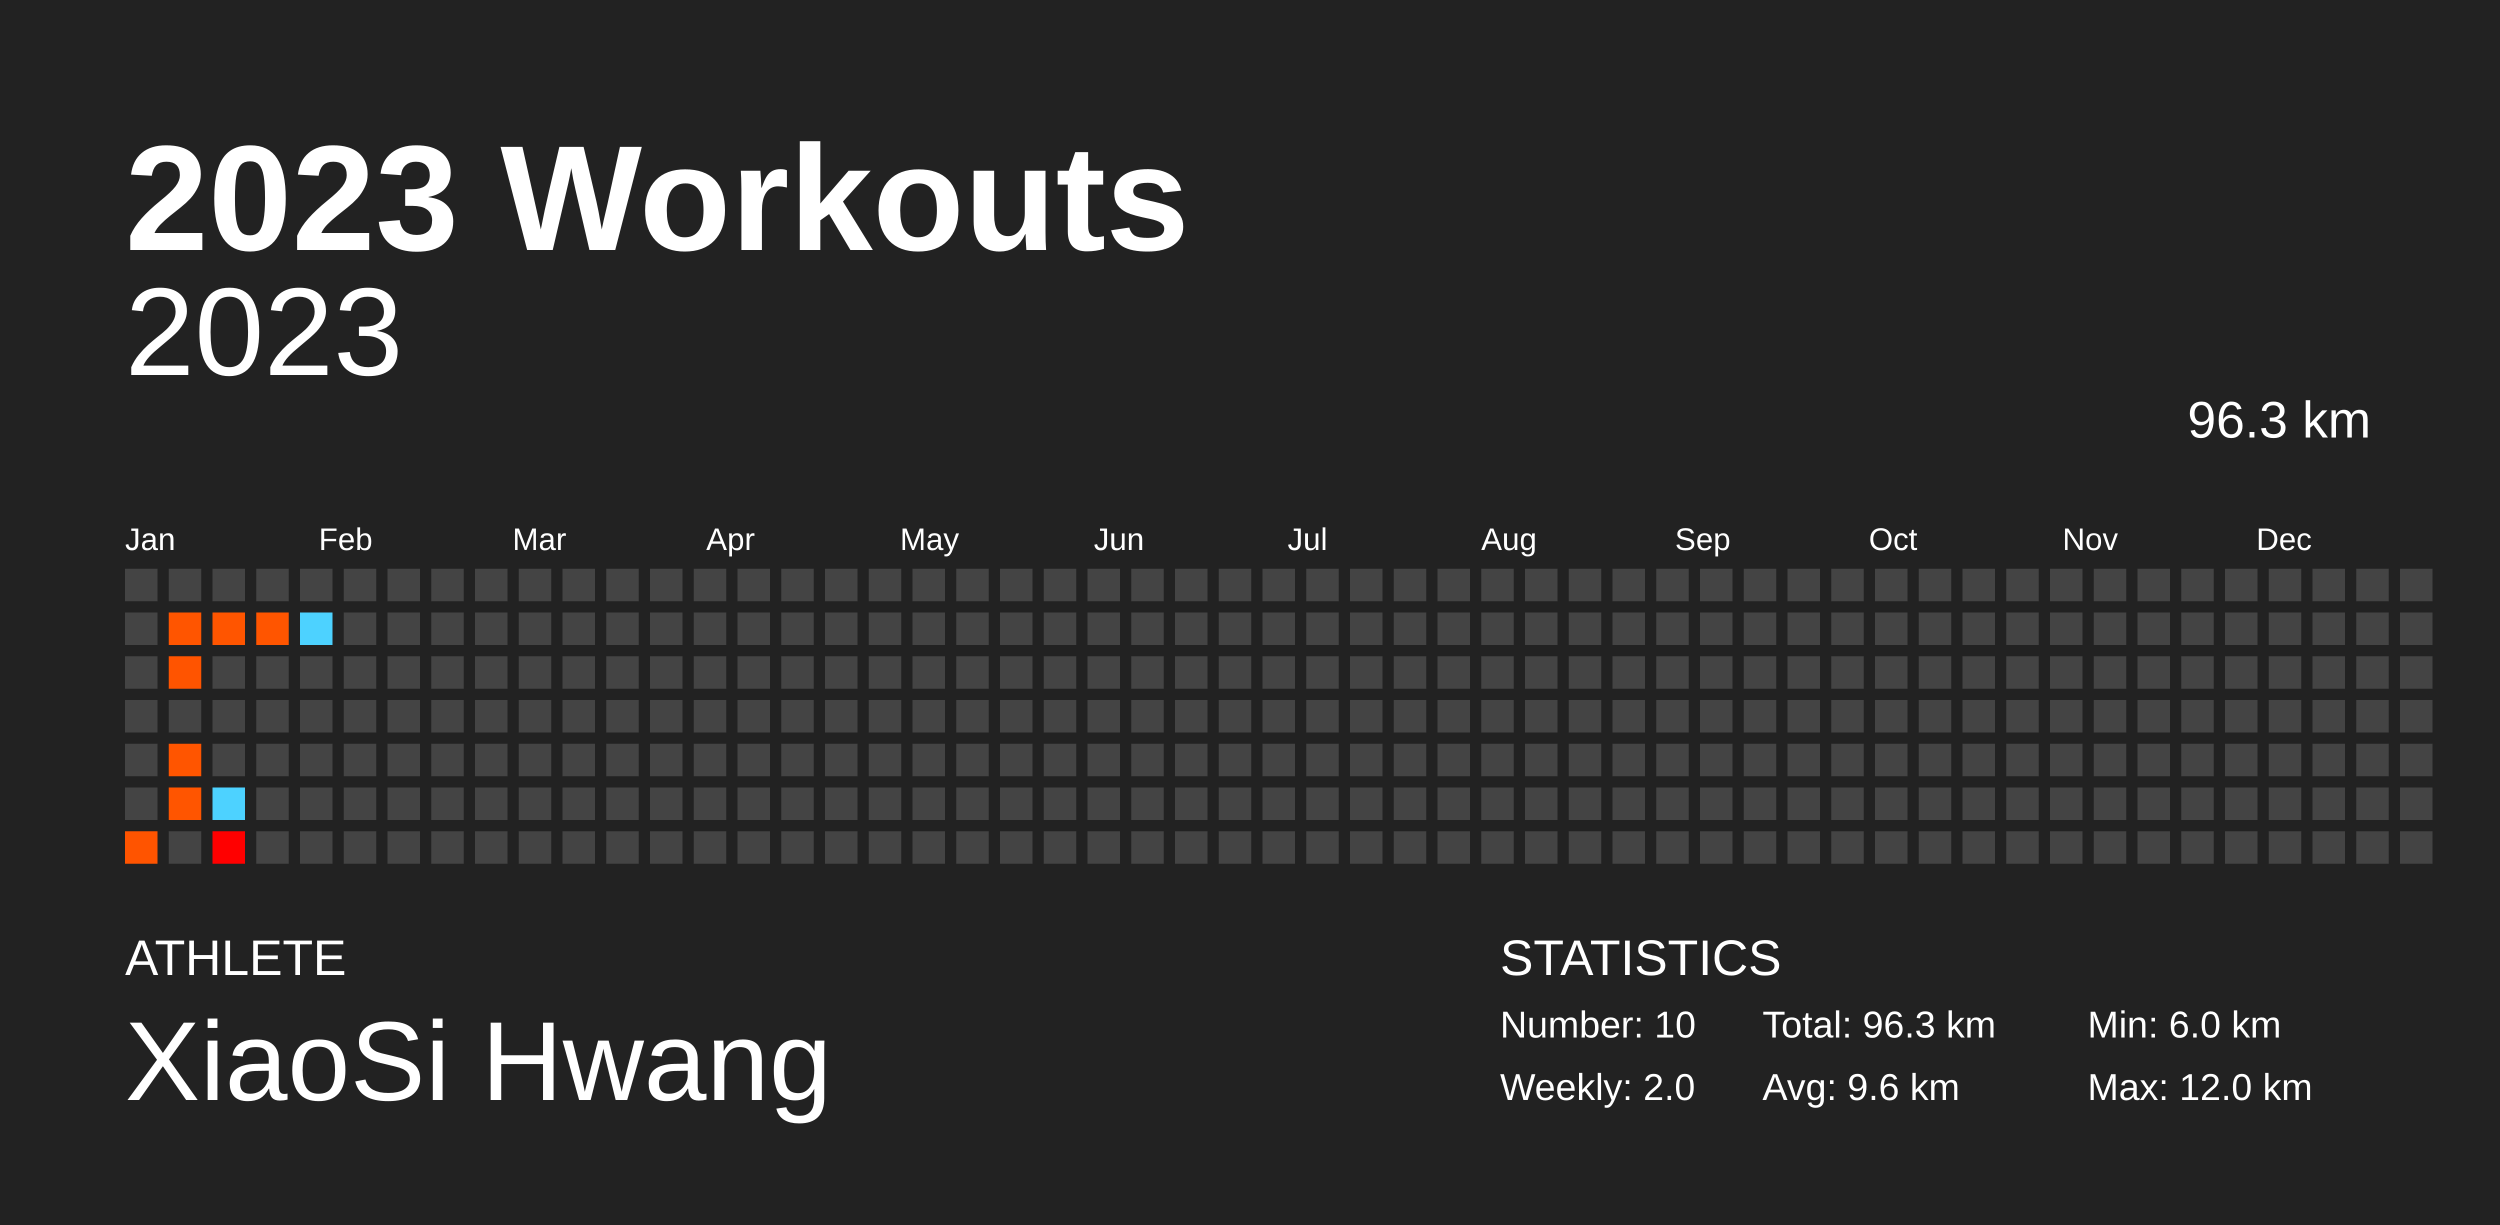
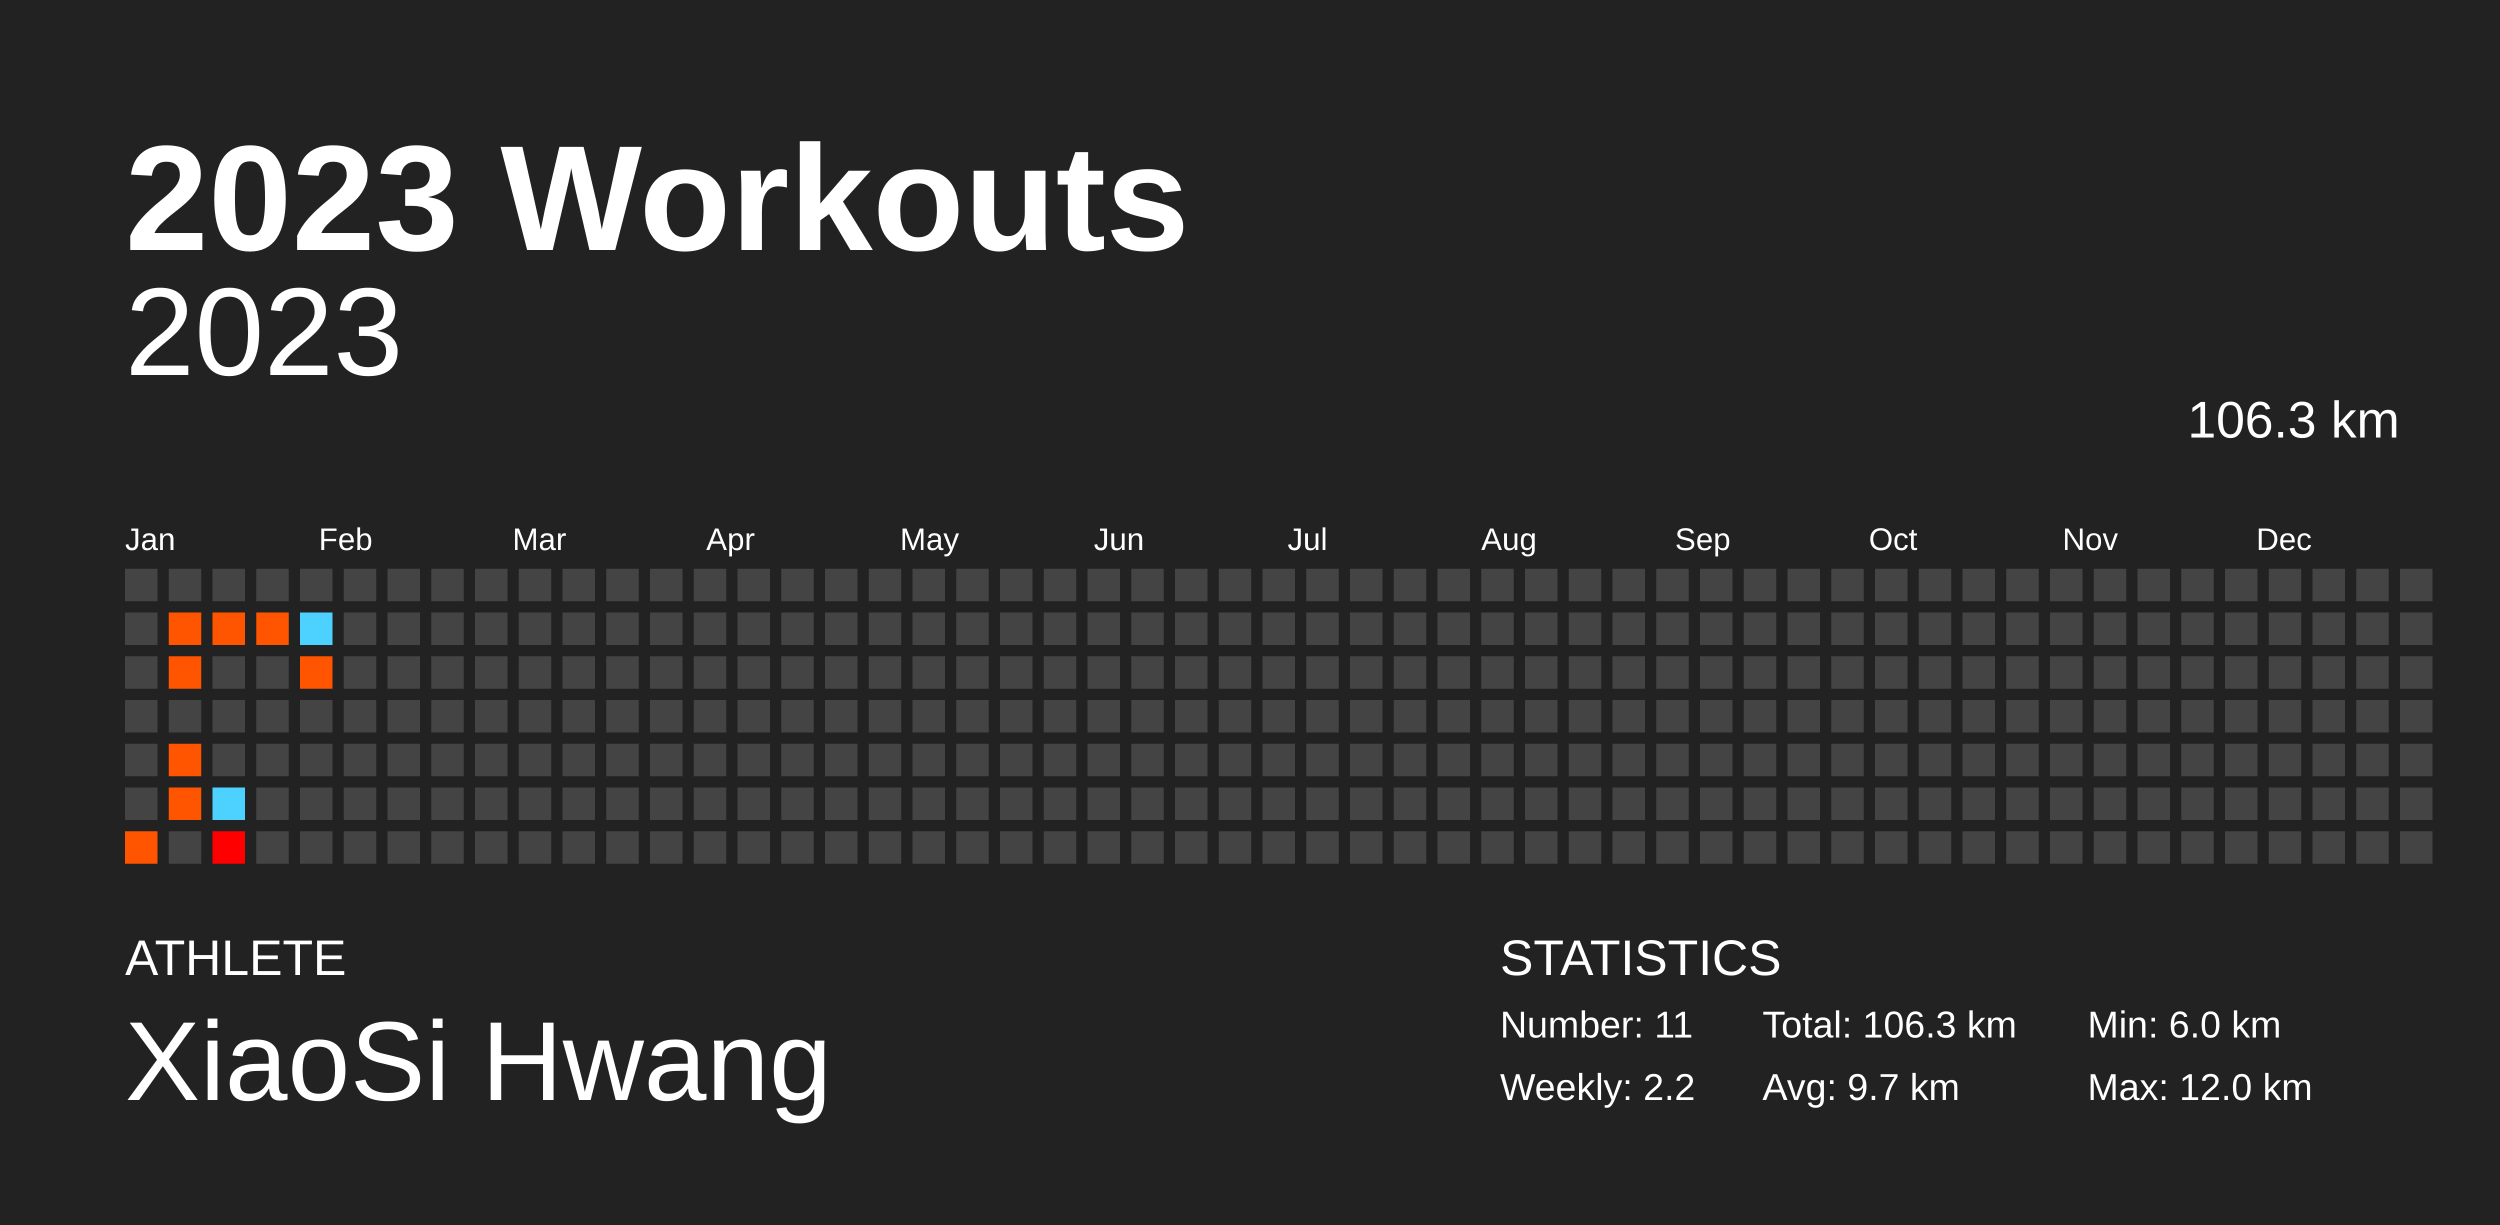
<svg xmlns="http://www.w3.org/2000/svg" baseProfile="full" height="98mm" version="1.1" viewBox="0,0,200,98" width="200mm">
  <defs />
  <rect fill="#222222" height="98" width="200" x="0" y="0" />
  <text fill="#FFFFFF" style="font-size:12px; font-family:Arial; font-weight:bold;" x="10" y="20">2023 Workouts</text>
  <text fill="#FFFFFF" style="font-size:4px; font-family:Arial" x="10" y="78">ATHLETE</text>
  <text fill="#FFFFFF" style="font-size:9px; font-family:Arial" x="10" y="88">XiaoSi Hwang</text>
  <text fill="#FFFFFF" style="font-size:4px; font-family:Arial" x="120" y="78">STATISTICS</text>
-   <text fill="#FFFFFF" style="font-size:3px; font-family:Arial" x="120" y="83">Number: 10</text>
-   <text fill="#FFFFFF" style="font-size:3px; font-family:Arial" x="120" y="88">Weekly: 2.0</text>
-   <text fill="#FFFFFF" style="font-size:3px; font-family:Arial" x="141" y="83">Total: 96.3 km</text>
-   <text fill="#FFFFFF" style="font-size:3px; font-family:Arial" x="141" y="88">Avg: 9.6 km</text>
+   <text fill="#FFFFFF" style="font-size:3px; font-family:Arial" x="120" y="83">Number: 11</text>
+   <text fill="#FFFFFF" style="font-size:3px; font-family:Arial" x="120" y="88">Weekly: 2.2</text>
+   <text fill="#FFFFFF" style="font-size:3px; font-family:Arial" x="141" y="83">Total: 106.3 km</text>
+   <text fill="#FFFFFF" style="font-size:3px; font-family:Arial" x="141" y="88">Avg: 9.7 km</text>
  <text fill="#FFFFFF" style="font-size:3px; font-family:Arial" x="167" y="83">Min: 6.0 km</text>
  <text fill="#FFFFFF" style="font-size:3px; font-family:Arial" x="167" y="88">Max: 12.0 km</text>
  <text alignment-baseline="hanging" fill="#FFFFFF" style="font-size:10.0px; font-family:Arial;" x="10" y="30">2023</text>
-   <text alignment-baseline="hanging" fill="#FFFFFF" style="font-size:4.125px; font-family:Arial;" x="175" y="35">96.3 km</text>
+   <text alignment-baseline="hanging" fill="#FFFFFF" style="font-size:4.125px; font-family:Arial;" x="175" y="35">106.3 km</text>
  <text fill="#FFFFFF" style="font-size:2.5px; font-family:Arial" x="10.0" y="44">Jan</text>
  <text fill="#FFFFFF" style="font-size:2.5px; font-family:Arial" x="25.5" y="44">Feb</text>
  <text fill="#FFFFFF" style="font-size:2.5px; font-family:Arial" x="41.0" y="44">Mar</text>
  <text fill="#FFFFFF" style="font-size:2.5px; font-family:Arial" x="56.5" y="44">Apr</text>
  <text fill="#FFFFFF" style="font-size:2.5px; font-family:Arial" x="72.0" y="44">May</text>
  <text fill="#FFFFFF" style="font-size:2.5px; font-family:Arial" x="87.5" y="44">Jun</text>
  <text fill="#FFFFFF" style="font-size:2.5px; font-family:Arial" x="103.0" y="44">Jul</text>
  <text fill="#FFFFFF" style="font-size:2.5px; font-family:Arial" x="118.5" y="44">Aug</text>
  <text fill="#FFFFFF" style="font-size:2.5px; font-family:Arial" x="134.0" y="44">Sep</text>
  <text fill="#FFFFFF" style="font-size:2.5px; font-family:Arial" x="149.5" y="44">Oct</text>
  <text fill="#FFFFFF" style="font-size:2.5px; font-family:Arial" x="165.0" y="44">Nov</text>
  <text fill="#FFFFFF" style="font-size:2.5px; font-family:Arial" x="180.5" y="44">Dec</text>
  <rect fill="#444444" height="2.6" width="2.6" x="10.0" y="45.5" />
  <rect fill="#444444" height="2.6" width="2.6" x="10.0" y="49.0" />
  <rect fill="#444444" height="2.6" width="2.6" x="10.0" y="52.5" />
  <rect fill="#444444" height="2.6" width="2.6" x="10.0" y="56.0" />
  <rect fill="#444444" height="2.6" width="2.6" x="10.0" y="59.5" />
  <rect fill="#444444" height="2.6" width="2.6" x="10.0" y="63.0" />
  <rect fill="#ff5400" height="2.6" width="2.6" x="10.0" y="66.5" />
  <rect fill="#444444" height="2.6" width="2.6" x="13.5" y="45.5" />
  <rect fill="#ff5500" height="2.6" width="2.6" x="13.5" y="49.0" />
  <rect fill="#ff5400" height="2.6" width="2.6" x="13.5" y="52.5" />
  <rect fill="#444444" height="2.6" width="2.6" x="13.5" y="56.0" />
  <rect fill="#ff5500" height="2.6" width="2.6" x="13.5" y="59.5" />
  <rect fill="#ff5500" height="2.6" width="2.6" x="13.5" y="63.0" />
  <rect fill="#444444" height="2.6" width="2.6" x="13.5" y="66.5" />
  <rect fill="#444444" height="2.6" width="2.6" x="17.0" y="45.5" />
  <rect fill="#ff5500" height="2.6" width="2.6" x="17.0" y="49.0" />
  <rect fill="#444444" height="2.6" width="2.6" x="17.0" y="52.5" />
  <rect fill="#444444" height="2.6" width="2.6" x="17.0" y="56.0" />
  <rect fill="#444444" height="2.6" width="2.6" x="17.0" y="59.5" />
  <rect fill="#4dd2ff" height="2.6" width="2.6" x="17.0" y="63.0" />
  <rect fill="#ff0000" height="2.6" width="2.6" x="17.0" y="66.5" />
  <rect fill="#444444" height="2.6" width="2.6" x="20.5" y="45.5" />
  <rect fill="#ff5500" height="2.6" width="2.6" x="20.5" y="49.0" />
  <rect fill="#444444" height="2.6" width="2.6" x="20.5" y="52.5" />
  <rect fill="#444444" height="2.6" width="2.6" x="20.5" y="56.0" />
  <rect fill="#444444" height="2.6" width="2.6" x="20.5" y="59.5" />
  <rect fill="#444444" height="2.6" width="2.6" x="20.5" y="63.0" />
  <rect fill="#444444" height="2.6" width="2.6" x="20.5" y="66.5" />
  <rect fill="#444444" height="2.6" width="2.6" x="24.0" y="45.5" />
  <rect fill="#4dd2ff" height="2.6" width="2.6" x="24.0" y="49.0" />
-   <rect fill="#444444" height="2.6" width="2.6" x="24.0" y="52.5" />
+   <rect fill="#ff5400" height="2.6" width="2.6" x="24.0" y="52.5" />
  <rect fill="#444444" height="2.6" width="2.6" x="24.0" y="56.0" />
  <rect fill="#444444" height="2.6" width="2.6" x="24.0" y="59.5" />
  <rect fill="#444444" height="2.6" width="2.6" x="24.0" y="63.0" />
  <rect fill="#444444" height="2.6" width="2.6" x="24.0" y="66.5" />
  <rect fill="#444444" height="2.6" width="2.6" x="27.5" y="45.5" />
  <rect fill="#444444" height="2.6" width="2.6" x="27.5" y="49.0" />
  <rect fill="#444444" height="2.6" width="2.6" x="27.5" y="52.5" />
  <rect fill="#444444" height="2.6" width="2.6" x="27.5" y="56.0" />
  <rect fill="#444444" height="2.6" width="2.6" x="27.5" y="59.5" />
  <rect fill="#444444" height="2.6" width="2.6" x="27.5" y="63.0" />
  <rect fill="#444444" height="2.6" width="2.6" x="27.5" y="66.5" />
  <rect fill="#444444" height="2.6" width="2.6" x="31.0" y="45.5" />
  <rect fill="#444444" height="2.6" width="2.6" x="31.0" y="49.0" />
  <rect fill="#444444" height="2.6" width="2.6" x="31.0" y="52.5" />
  <rect fill="#444444" height="2.6" width="2.6" x="31.0" y="56.0" />
  <rect fill="#444444" height="2.6" width="2.6" x="31.0" y="59.5" />
  <rect fill="#444444" height="2.6" width="2.6" x="31.0" y="63.0" />
  <rect fill="#444444" height="2.6" width="2.6" x="31.0" y="66.5" />
  <rect fill="#444444" height="2.6" width="2.6" x="34.5" y="45.5" />
  <rect fill="#444444" height="2.6" width="2.6" x="34.5" y="49.0" />
  <rect fill="#444444" height="2.6" width="2.6" x="34.5" y="52.5" />
  <rect fill="#444444" height="2.6" width="2.6" x="34.5" y="56.0" />
  <rect fill="#444444" height="2.6" width="2.6" x="34.5" y="59.5" />
  <rect fill="#444444" height="2.6" width="2.6" x="34.5" y="63.0" />
  <rect fill="#444444" height="2.6" width="2.6" x="34.5" y="66.5" />
  <rect fill="#444444" height="2.6" width="2.6" x="38.0" y="45.5" />
  <rect fill="#444444" height="2.6" width="2.6" x="38.0" y="49.0" />
  <rect fill="#444444" height="2.6" width="2.6" x="38.0" y="52.5" />
  <rect fill="#444444" height="2.6" width="2.6" x="38.0" y="56.0" />
  <rect fill="#444444" height="2.6" width="2.6" x="38.0" y="59.5" />
  <rect fill="#444444" height="2.6" width="2.6" x="38.0" y="63.0" />
  <rect fill="#444444" height="2.6" width="2.6" x="38.0" y="66.5" />
  <rect fill="#444444" height="2.6" width="2.6" x="41.5" y="45.5" />
  <rect fill="#444444" height="2.6" width="2.6" x="41.5" y="49.0" />
  <rect fill="#444444" height="2.6" width="2.6" x="41.5" y="52.5" />
  <rect fill="#444444" height="2.6" width="2.6" x="41.5" y="56.0" />
  <rect fill="#444444" height="2.6" width="2.6" x="41.5" y="59.5" />
  <rect fill="#444444" height="2.6" width="2.6" x="41.5" y="63.0" />
  <rect fill="#444444" height="2.6" width="2.6" x="41.5" y="66.5" />
  <rect fill="#444444" height="2.6" width="2.6" x="45.0" y="45.5" />
  <rect fill="#444444" height="2.6" width="2.6" x="45.0" y="49.0" />
  <rect fill="#444444" height="2.6" width="2.6" x="45.0" y="52.5" />
  <rect fill="#444444" height="2.6" width="2.6" x="45.0" y="56.0" />
  <rect fill="#444444" height="2.6" width="2.6" x="45.0" y="59.5" />
  <rect fill="#444444" height="2.6" width="2.6" x="45.0" y="63.0" />
  <rect fill="#444444" height="2.6" width="2.6" x="45.0" y="66.5" />
  <rect fill="#444444" height="2.6" width="2.6" x="48.5" y="45.5" />
  <rect fill="#444444" height="2.6" width="2.6" x="48.5" y="49.0" />
  <rect fill="#444444" height="2.6" width="2.6" x="48.5" y="52.5" />
  <rect fill="#444444" height="2.6" width="2.6" x="48.5" y="56.0" />
  <rect fill="#444444" height="2.6" width="2.6" x="48.5" y="59.5" />
  <rect fill="#444444" height="2.6" width="2.6" x="48.5" y="63.0" />
  <rect fill="#444444" height="2.6" width="2.6" x="48.5" y="66.5" />
  <rect fill="#444444" height="2.6" width="2.6" x="52.0" y="45.5" />
  <rect fill="#444444" height="2.6" width="2.6" x="52.0" y="49.0" />
  <rect fill="#444444" height="2.6" width="2.6" x="52.0" y="52.5" />
  <rect fill="#444444" height="2.6" width="2.6" x="52.0" y="56.0" />
  <rect fill="#444444" height="2.6" width="2.6" x="52.0" y="59.5" />
  <rect fill="#444444" height="2.6" width="2.6" x="52.0" y="63.0" />
  <rect fill="#444444" height="2.6" width="2.6" x="52.0" y="66.5" />
  <rect fill="#444444" height="2.6" width="2.6" x="55.5" y="45.5" />
  <rect fill="#444444" height="2.6" width="2.6" x="55.5" y="49.0" />
  <rect fill="#444444" height="2.6" width="2.6" x="55.5" y="52.5" />
  <rect fill="#444444" height="2.6" width="2.6" x="55.5" y="56.0" />
  <rect fill="#444444" height="2.6" width="2.6" x="55.5" y="59.5" />
  <rect fill="#444444" height="2.6" width="2.6" x="55.5" y="63.0" />
  <rect fill="#444444" height="2.6" width="2.6" x="55.5" y="66.5" />
  <rect fill="#444444" height="2.6" width="2.6" x="59.0" y="45.5" />
  <rect fill="#444444" height="2.6" width="2.6" x="59.0" y="49.0" />
  <rect fill="#444444" height="2.6" width="2.6" x="59.0" y="52.5" />
  <rect fill="#444444" height="2.6" width="2.6" x="59.0" y="56.0" />
  <rect fill="#444444" height="2.6" width="2.6" x="59.0" y="59.5" />
  <rect fill="#444444" height="2.6" width="2.6" x="59.0" y="63.0" />
  <rect fill="#444444" height="2.6" width="2.6" x="59.0" y="66.5" />
  <rect fill="#444444" height="2.6" width="2.6" x="62.5" y="45.5" />
  <rect fill="#444444" height="2.6" width="2.6" x="62.5" y="49.0" />
  <rect fill="#444444" height="2.6" width="2.6" x="62.5" y="52.5" />
  <rect fill="#444444" height="2.6" width="2.6" x="62.5" y="56.0" />
  <rect fill="#444444" height="2.6" width="2.6" x="62.5" y="59.5" />
  <rect fill="#444444" height="2.6" width="2.6" x="62.5" y="63.0" />
  <rect fill="#444444" height="2.6" width="2.6" x="62.5" y="66.5" />
  <rect fill="#444444" height="2.6" width="2.6" x="66.0" y="45.5" />
  <rect fill="#444444" height="2.6" width="2.6" x="66.0" y="49.0" />
  <rect fill="#444444" height="2.6" width="2.6" x="66.0" y="52.5" />
  <rect fill="#444444" height="2.6" width="2.6" x="66.0" y="56.0" />
  <rect fill="#444444" height="2.6" width="2.6" x="66.0" y="59.5" />
  <rect fill="#444444" height="2.6" width="2.6" x="66.0" y="63.0" />
  <rect fill="#444444" height="2.6" width="2.6" x="66.0" y="66.5" />
  <rect fill="#444444" height="2.6" width="2.6" x="69.5" y="45.5" />
  <rect fill="#444444" height="2.6" width="2.6" x="69.5" y="49.0" />
  <rect fill="#444444" height="2.6" width="2.6" x="69.5" y="52.5" />
  <rect fill="#444444" height="2.6" width="2.6" x="69.5" y="56.0" />
  <rect fill="#444444" height="2.6" width="2.6" x="69.5" y="59.5" />
  <rect fill="#444444" height="2.6" width="2.6" x="69.5" y="63.0" />
  <rect fill="#444444" height="2.6" width="2.6" x="69.5" y="66.5" />
  <rect fill="#444444" height="2.6" width="2.6" x="73.0" y="45.5" />
  <rect fill="#444444" height="2.6" width="2.6" x="73.0" y="49.0" />
  <rect fill="#444444" height="2.6" width="2.6" x="73.0" y="52.5" />
  <rect fill="#444444" height="2.6" width="2.6" x="73.0" y="56.0" />
  <rect fill="#444444" height="2.6" width="2.6" x="73.0" y="59.5" />
  <rect fill="#444444" height="2.6" width="2.6" x="73.0" y="63.0" />
  <rect fill="#444444" height="2.6" width="2.6" x="73.0" y="66.5" />
  <rect fill="#444444" height="2.6" width="2.6" x="76.5" y="45.5" />
  <rect fill="#444444" height="2.6" width="2.6" x="76.5" y="49.0" />
  <rect fill="#444444" height="2.6" width="2.6" x="76.5" y="52.5" />
  <rect fill="#444444" height="2.6" width="2.6" x="76.5" y="56.0" />
  <rect fill="#444444" height="2.6" width="2.6" x="76.5" y="59.5" />
  <rect fill="#444444" height="2.6" width="2.6" x="76.5" y="63.0" />
  <rect fill="#444444" height="2.6" width="2.6" x="76.5" y="66.5" />
  <rect fill="#444444" height="2.6" width="2.6" x="80.0" y="45.5" />
  <rect fill="#444444" height="2.6" width="2.6" x="80.0" y="49.0" />
  <rect fill="#444444" height="2.6" width="2.6" x="80.0" y="52.5" />
  <rect fill="#444444" height="2.6" width="2.6" x="80.0" y="56.0" />
  <rect fill="#444444" height="2.6" width="2.6" x="80.0" y="59.5" />
  <rect fill="#444444" height="2.6" width="2.6" x="80.0" y="63.0" />
  <rect fill="#444444" height="2.6" width="2.6" x="80.0" y="66.5" />
  <rect fill="#444444" height="2.6" width="2.6" x="83.5" y="45.5" />
  <rect fill="#444444" height="2.6" width="2.6" x="83.5" y="49.0" />
  <rect fill="#444444" height="2.6" width="2.6" x="83.5" y="52.5" />
  <rect fill="#444444" height="2.6" width="2.6" x="83.5" y="56.0" />
  <rect fill="#444444" height="2.6" width="2.6" x="83.5" y="59.5" />
  <rect fill="#444444" height="2.6" width="2.6" x="83.5" y="63.0" />
  <rect fill="#444444" height="2.6" width="2.6" x="83.5" y="66.5" />
  <rect fill="#444444" height="2.6" width="2.6" x="87.0" y="45.5" />
  <rect fill="#444444" height="2.6" width="2.6" x="87.0" y="49.0" />
  <rect fill="#444444" height="2.6" width="2.6" x="87.0" y="52.5" />
  <rect fill="#444444" height="2.6" width="2.6" x="87.0" y="56.0" />
  <rect fill="#444444" height="2.6" width="2.6" x="87.0" y="59.5" />
  <rect fill="#444444" height="2.6" width="2.6" x="87.0" y="63.0" />
  <rect fill="#444444" height="2.6" width="2.6" x="87.0" y="66.5" />
  <rect fill="#444444" height="2.6" width="2.6" x="90.5" y="45.5" />
  <rect fill="#444444" height="2.6" width="2.6" x="90.5" y="49.0" />
  <rect fill="#444444" height="2.6" width="2.6" x="90.5" y="52.5" />
  <rect fill="#444444" height="2.6" width="2.6" x="90.5" y="56.0" />
  <rect fill="#444444" height="2.6" width="2.6" x="90.5" y="59.5" />
  <rect fill="#444444" height="2.6" width="2.6" x="90.5" y="63.0" />
  <rect fill="#444444" height="2.6" width="2.6" x="90.5" y="66.5" />
  <rect fill="#444444" height="2.6" width="2.6" x="94.0" y="45.5" />
  <rect fill="#444444" height="2.6" width="2.6" x="94.0" y="49.0" />
  <rect fill="#444444" height="2.6" width="2.6" x="94.0" y="52.5" />
  <rect fill="#444444" height="2.6" width="2.6" x="94.0" y="56.0" />
  <rect fill="#444444" height="2.6" width="2.6" x="94.0" y="59.5" />
  <rect fill="#444444" height="2.6" width="2.6" x="94.0" y="63.0" />
  <rect fill="#444444" height="2.6" width="2.6" x="94.0" y="66.5" />
  <rect fill="#444444" height="2.6" width="2.6" x="97.5" y="45.5" />
  <rect fill="#444444" height="2.6" width="2.6" x="97.5" y="49.0" />
  <rect fill="#444444" height="2.6" width="2.6" x="97.5" y="52.5" />
  <rect fill="#444444" height="2.6" width="2.6" x="97.5" y="56.0" />
  <rect fill="#444444" height="2.6" width="2.6" x="97.5" y="59.5" />
  <rect fill="#444444" height="2.6" width="2.6" x="97.5" y="63.0" />
  <rect fill="#444444" height="2.6" width="2.6" x="97.5" y="66.5" />
  <rect fill="#444444" height="2.6" width="2.6" x="101.0" y="45.5" />
  <rect fill="#444444" height="2.6" width="2.6" x="101.0" y="49.0" />
  <rect fill="#444444" height="2.6" width="2.6" x="101.0" y="52.5" />
  <rect fill="#444444" height="2.6" width="2.6" x="101.0" y="56.0" />
  <rect fill="#444444" height="2.6" width="2.6" x="101.0" y="59.5" />
  <rect fill="#444444" height="2.6" width="2.6" x="101.0" y="63.0" />
  <rect fill="#444444" height="2.6" width="2.6" x="101.0" y="66.5" />
  <rect fill="#444444" height="2.6" width="2.6" x="104.5" y="45.5" />
  <rect fill="#444444" height="2.6" width="2.6" x="104.5" y="49.0" />
  <rect fill="#444444" height="2.6" width="2.6" x="104.5" y="52.5" />
  <rect fill="#444444" height="2.6" width="2.6" x="104.5" y="56.0" />
  <rect fill="#444444" height="2.6" width="2.6" x="104.5" y="59.5" />
  <rect fill="#444444" height="2.6" width="2.6" x="104.5" y="63.0" />
  <rect fill="#444444" height="2.6" width="2.6" x="104.5" y="66.5" />
  <rect fill="#444444" height="2.6" width="2.6" x="108.0" y="45.5" />
  <rect fill="#444444" height="2.6" width="2.6" x="108.0" y="49.0" />
  <rect fill="#444444" height="2.6" width="2.6" x="108.0" y="52.5" />
  <rect fill="#444444" height="2.6" width="2.6" x="108.0" y="56.0" />
  <rect fill="#444444" height="2.6" width="2.6" x="108.0" y="59.5" />
  <rect fill="#444444" height="2.6" width="2.6" x="108.0" y="63.0" />
  <rect fill="#444444" height="2.6" width="2.6" x="108.0" y="66.5" />
  <rect fill="#444444" height="2.6" width="2.6" x="111.5" y="45.5" />
  <rect fill="#444444" height="2.6" width="2.6" x="111.5" y="49.0" />
  <rect fill="#444444" height="2.6" width="2.6" x="111.5" y="52.5" />
  <rect fill="#444444" height="2.6" width="2.6" x="111.5" y="56.0" />
  <rect fill="#444444" height="2.6" width="2.6" x="111.5" y="59.5" />
  <rect fill="#444444" height="2.6" width="2.6" x="111.5" y="63.0" />
  <rect fill="#444444" height="2.6" width="2.6" x="111.5" y="66.5" />
  <rect fill="#444444" height="2.6" width="2.6" x="115.0" y="45.5" />
  <rect fill="#444444" height="2.6" width="2.6" x="115.0" y="49.0" />
  <rect fill="#444444" height="2.6" width="2.6" x="115.0" y="52.5" />
  <rect fill="#444444" height="2.6" width="2.6" x="115.0" y="56.0" />
  <rect fill="#444444" height="2.6" width="2.6" x="115.0" y="59.5" />
  <rect fill="#444444" height="2.6" width="2.6" x="115.0" y="63.0" />
  <rect fill="#444444" height="2.6" width="2.6" x="115.0" y="66.5" />
  <rect fill="#444444" height="2.6" width="2.6" x="118.5" y="45.5" />
  <rect fill="#444444" height="2.6" width="2.6" x="118.5" y="49.0" />
  <rect fill="#444444" height="2.6" width="2.6" x="118.5" y="52.5" />
  <rect fill="#444444" height="2.6" width="2.6" x="118.5" y="56.0" />
  <rect fill="#444444" height="2.6" width="2.6" x="118.5" y="59.5" />
  <rect fill="#444444" height="2.6" width="2.6" x="118.5" y="63.0" />
  <rect fill="#444444" height="2.6" width="2.6" x="118.5" y="66.5" />
  <rect fill="#444444" height="2.6" width="2.6" x="122.0" y="45.5" />
  <rect fill="#444444" height="2.6" width="2.6" x="122.0" y="49.0" />
  <rect fill="#444444" height="2.6" width="2.6" x="122.0" y="52.5" />
  <rect fill="#444444" height="2.6" width="2.6" x="122.0" y="56.0" />
  <rect fill="#444444" height="2.6" width="2.6" x="122.0" y="59.5" />
  <rect fill="#444444" height="2.6" width="2.6" x="122.0" y="63.0" />
  <rect fill="#444444" height="2.6" width="2.6" x="122.0" y="66.5" />
  <rect fill="#444444" height="2.6" width="2.6" x="125.5" y="45.5" />
  <rect fill="#444444" height="2.6" width="2.6" x="125.5" y="49.0" />
  <rect fill="#444444" height="2.6" width="2.6" x="125.5" y="52.5" />
  <rect fill="#444444" height="2.6" width="2.6" x="125.5" y="56.0" />
  <rect fill="#444444" height="2.6" width="2.6" x="125.5" y="59.5" />
  <rect fill="#444444" height="2.6" width="2.6" x="125.5" y="63.0" />
  <rect fill="#444444" height="2.6" width="2.6" x="125.5" y="66.5" />
  <rect fill="#444444" height="2.6" width="2.6" x="129.0" y="45.5" />
  <rect fill="#444444" height="2.6" width="2.6" x="129.0" y="49.0" />
  <rect fill="#444444" height="2.6" width="2.6" x="129.0" y="52.5" />
  <rect fill="#444444" height="2.6" width="2.6" x="129.0" y="56.0" />
  <rect fill="#444444" height="2.6" width="2.6" x="129.0" y="59.5" />
  <rect fill="#444444" height="2.6" width="2.6" x="129.0" y="63.0" />
  <rect fill="#444444" height="2.6" width="2.6" x="129.0" y="66.5" />
  <rect fill="#444444" height="2.6" width="2.6" x="132.5" y="45.5" />
  <rect fill="#444444" height="2.6" width="2.6" x="132.5" y="49.0" />
  <rect fill="#444444" height="2.6" width="2.6" x="132.5" y="52.5" />
  <rect fill="#444444" height="2.6" width="2.6" x="132.5" y="56.0" />
  <rect fill="#444444" height="2.6" width="2.6" x="132.5" y="59.5" />
  <rect fill="#444444" height="2.6" width="2.6" x="132.5" y="63.0" />
  <rect fill="#444444" height="2.6" width="2.6" x="132.5" y="66.5" />
  <rect fill="#444444" height="2.6" width="2.6" x="136.0" y="45.5" />
  <rect fill="#444444" height="2.6" width="2.6" x="136.0" y="49.0" />
  <rect fill="#444444" height="2.6" width="2.6" x="136.0" y="52.5" />
  <rect fill="#444444" height="2.6" width="2.6" x="136.0" y="56.0" />
  <rect fill="#444444" height="2.6" width="2.6" x="136.0" y="59.5" />
  <rect fill="#444444" height="2.6" width="2.6" x="136.0" y="63.0" />
  <rect fill="#444444" height="2.6" width="2.6" x="136.0" y="66.5" />
  <rect fill="#444444" height="2.6" width="2.6" x="139.5" y="45.5" />
  <rect fill="#444444" height="2.6" width="2.6" x="139.5" y="49.0" />
  <rect fill="#444444" height="2.6" width="2.6" x="139.5" y="52.5" />
  <rect fill="#444444" height="2.6" width="2.6" x="139.5" y="56.0" />
  <rect fill="#444444" height="2.6" width="2.6" x="139.5" y="59.5" />
  <rect fill="#444444" height="2.6" width="2.6" x="139.5" y="63.0" />
  <rect fill="#444444" height="2.6" width="2.6" x="139.5" y="66.5" />
  <rect fill="#444444" height="2.6" width="2.6" x="143.0" y="45.5" />
  <rect fill="#444444" height="2.6" width="2.6" x="143.0" y="49.0" />
  <rect fill="#444444" height="2.6" width="2.6" x="143.0" y="52.5" />
  <rect fill="#444444" height="2.6" width="2.6" x="143.0" y="56.0" />
  <rect fill="#444444" height="2.6" width="2.6" x="143.0" y="59.5" />
  <rect fill="#444444" height="2.6" width="2.6" x="143.0" y="63.0" />
  <rect fill="#444444" height="2.6" width="2.6" x="143.0" y="66.5" />
  <rect fill="#444444" height="2.6" width="2.6" x="146.5" y="45.5" />
  <rect fill="#444444" height="2.6" width="2.6" x="146.5" y="49.0" />
  <rect fill="#444444" height="2.6" width="2.6" x="146.5" y="52.5" />
  <rect fill="#444444" height="2.6" width="2.6" x="146.5" y="56.0" />
  <rect fill="#444444" height="2.6" width="2.6" x="146.5" y="59.5" />
  <rect fill="#444444" height="2.6" width="2.6" x="146.5" y="63.0" />
  <rect fill="#444444" height="2.6" width="2.6" x="146.5" y="66.5" />
  <rect fill="#444444" height="2.6" width="2.6" x="150.0" y="45.5" />
  <rect fill="#444444" height="2.6" width="2.6" x="150.0" y="49.0" />
  <rect fill="#444444" height="2.6" width="2.6" x="150.0" y="52.5" />
  <rect fill="#444444" height="2.6" width="2.6" x="150.0" y="56.0" />
  <rect fill="#444444" height="2.6" width="2.6" x="150.0" y="59.5" />
  <rect fill="#444444" height="2.6" width="2.6" x="150.0" y="63.0" />
  <rect fill="#444444" height="2.6" width="2.6" x="150.0" y="66.5" />
  <rect fill="#444444" height="2.6" width="2.6" x="153.5" y="45.5" />
  <rect fill="#444444" height="2.6" width="2.6" x="153.5" y="49.0" />
  <rect fill="#444444" height="2.6" width="2.6" x="153.5" y="52.5" />
  <rect fill="#444444" height="2.6" width="2.6" x="153.5" y="56.0" />
  <rect fill="#444444" height="2.6" width="2.6" x="153.5" y="59.5" />
  <rect fill="#444444" height="2.6" width="2.6" x="153.5" y="63.0" />
  <rect fill="#444444" height="2.6" width="2.6" x="153.5" y="66.5" />
  <rect fill="#444444" height="2.6" width="2.6" x="157.0" y="45.5" />
  <rect fill="#444444" height="2.6" width="2.6" x="157.0" y="49.0" />
  <rect fill="#444444" height="2.6" width="2.6" x="157.0" y="52.5" />
  <rect fill="#444444" height="2.6" width="2.6" x="157.0" y="56.0" />
  <rect fill="#444444" height="2.6" width="2.6" x="157.0" y="59.5" />
  <rect fill="#444444" height="2.6" width="2.6" x="157.0" y="63.0" />
  <rect fill="#444444" height="2.6" width="2.6" x="157.0" y="66.5" />
  <rect fill="#444444" height="2.6" width="2.6" x="160.5" y="45.5" />
  <rect fill="#444444" height="2.6" width="2.6" x="160.5" y="49.0" />
  <rect fill="#444444" height="2.6" width="2.6" x="160.5" y="52.5" />
  <rect fill="#444444" height="2.6" width="2.6" x="160.5" y="56.0" />
  <rect fill="#444444" height="2.6" width="2.6" x="160.5" y="59.5" />
  <rect fill="#444444" height="2.6" width="2.6" x="160.5" y="63.0" />
  <rect fill="#444444" height="2.6" width="2.6" x="160.5" y="66.5" />
  <rect fill="#444444" height="2.6" width="2.6" x="164.0" y="45.5" />
  <rect fill="#444444" height="2.6" width="2.6" x="164.0" y="49.0" />
  <rect fill="#444444" height="2.6" width="2.6" x="164.0" y="52.5" />
  <rect fill="#444444" height="2.6" width="2.6" x="164.0" y="56.0" />
  <rect fill="#444444" height="2.6" width="2.6" x="164.0" y="59.5" />
  <rect fill="#444444" height="2.6" width="2.6" x="164.0" y="63.0" />
  <rect fill="#444444" height="2.6" width="2.6" x="164.0" y="66.5" />
  <rect fill="#444444" height="2.6" width="2.6" x="167.5" y="45.5" />
  <rect fill="#444444" height="2.6" width="2.6" x="167.5" y="49.0" />
  <rect fill="#444444" height="2.6" width="2.6" x="167.5" y="52.5" />
  <rect fill="#444444" height="2.6" width="2.6" x="167.5" y="56.0" />
  <rect fill="#444444" height="2.6" width="2.6" x="167.5" y="59.5" />
  <rect fill="#444444" height="2.6" width="2.6" x="167.5" y="63.0" />
  <rect fill="#444444" height="2.6" width="2.6" x="167.5" y="66.5" />
  <rect fill="#444444" height="2.6" width="2.6" x="171.0" y="45.5" />
  <rect fill="#444444" height="2.6" width="2.6" x="171.0" y="49.0" />
  <rect fill="#444444" height="2.6" width="2.6" x="171.0" y="52.5" />
  <rect fill="#444444" height="2.6" width="2.6" x="171.0" y="56.0" />
  <rect fill="#444444" height="2.6" width="2.6" x="171.0" y="59.5" />
  <rect fill="#444444" height="2.6" width="2.6" x="171.0" y="63.0" />
  <rect fill="#444444" height="2.6" width="2.6" x="171.0" y="66.5" />
  <rect fill="#444444" height="2.6" width="2.6" x="174.5" y="45.5" />
  <rect fill="#444444" height="2.6" width="2.6" x="174.5" y="49.0" />
  <rect fill="#444444" height="2.6" width="2.6" x="174.5" y="52.5" />
  <rect fill="#444444" height="2.6" width="2.6" x="174.5" y="56.0" />
  <rect fill="#444444" height="2.6" width="2.6" x="174.5" y="59.5" />
  <rect fill="#444444" height="2.6" width="2.6" x="174.5" y="63.0" />
  <rect fill="#444444" height="2.6" width="2.6" x="174.5" y="66.5" />
  <rect fill="#444444" height="2.6" width="2.6" x="178.0" y="45.5" />
  <rect fill="#444444" height="2.6" width="2.6" x="178.0" y="49.0" />
  <rect fill="#444444" height="2.6" width="2.6" x="178.0" y="52.5" />
  <rect fill="#444444" height="2.6" width="2.6" x="178.0" y="56.0" />
  <rect fill="#444444" height="2.6" width="2.6" x="178.0" y="59.5" />
  <rect fill="#444444" height="2.6" width="2.6" x="178.0" y="63.0" />
  <rect fill="#444444" height="2.6" width="2.6" x="178.0" y="66.5" />
  <rect fill="#444444" height="2.6" width="2.6" x="181.5" y="45.5" />
  <rect fill="#444444" height="2.6" width="2.6" x="181.5" y="49.0" />
  <rect fill="#444444" height="2.6" width="2.6" x="181.5" y="52.5" />
  <rect fill="#444444" height="2.6" width="2.6" x="181.5" y="56.0" />
  <rect fill="#444444" height="2.6" width="2.6" x="181.5" y="59.5" />
  <rect fill="#444444" height="2.6" width="2.6" x="181.5" y="63.0" />
  <rect fill="#444444" height="2.6" width="2.6" x="181.5" y="66.5" />
  <rect fill="#444444" height="2.6" width="2.6" x="185.0" y="45.5" />
  <rect fill="#444444" height="2.6" width="2.6" x="185.0" y="49.0" />
  <rect fill="#444444" height="2.6" width="2.6" x="185.0" y="52.5" />
  <rect fill="#444444" height="2.6" width="2.6" x="185.0" y="56.0" />
  <rect fill="#444444" height="2.6" width="2.6" x="185.0" y="59.5" />
  <rect fill="#444444" height="2.6" width="2.6" x="185.0" y="63.0" />
  <rect fill="#444444" height="2.6" width="2.6" x="185.0" y="66.5" />
  <rect fill="#444444" height="2.6" width="2.6" x="188.5" y="45.5" />
  <rect fill="#444444" height="2.6" width="2.6" x="188.5" y="49.0" />
  <rect fill="#444444" height="2.6" width="2.6" x="188.5" y="52.5" />
  <rect fill="#444444" height="2.6" width="2.6" x="188.5" y="56.0" />
  <rect fill="#444444" height="2.6" width="2.6" x="188.5" y="59.5" />
  <rect fill="#444444" height="2.6" width="2.6" x="188.5" y="63.0" />
  <rect fill="#444444" height="2.6" width="2.6" x="188.5" y="66.5" />
  <rect fill="#444444" height="2.6" width="2.6" x="192.0" y="45.5" />
  <rect fill="#444444" height="2.6" width="2.6" x="192.0" y="49.0" />
  <rect fill="#444444" height="2.6" width="2.6" x="192.0" y="52.5" />
  <rect fill="#444444" height="2.6" width="2.6" x="192.0" y="56.0" />
  <rect fill="#444444" height="2.6" width="2.6" x="192.0" y="59.5" />
  <rect fill="#444444" height="2.6" width="2.6" x="192.0" y="63.0" />
  <rect fill="#444444" height="2.6" width="2.6" x="192.0" y="66.5" />
</svg>
